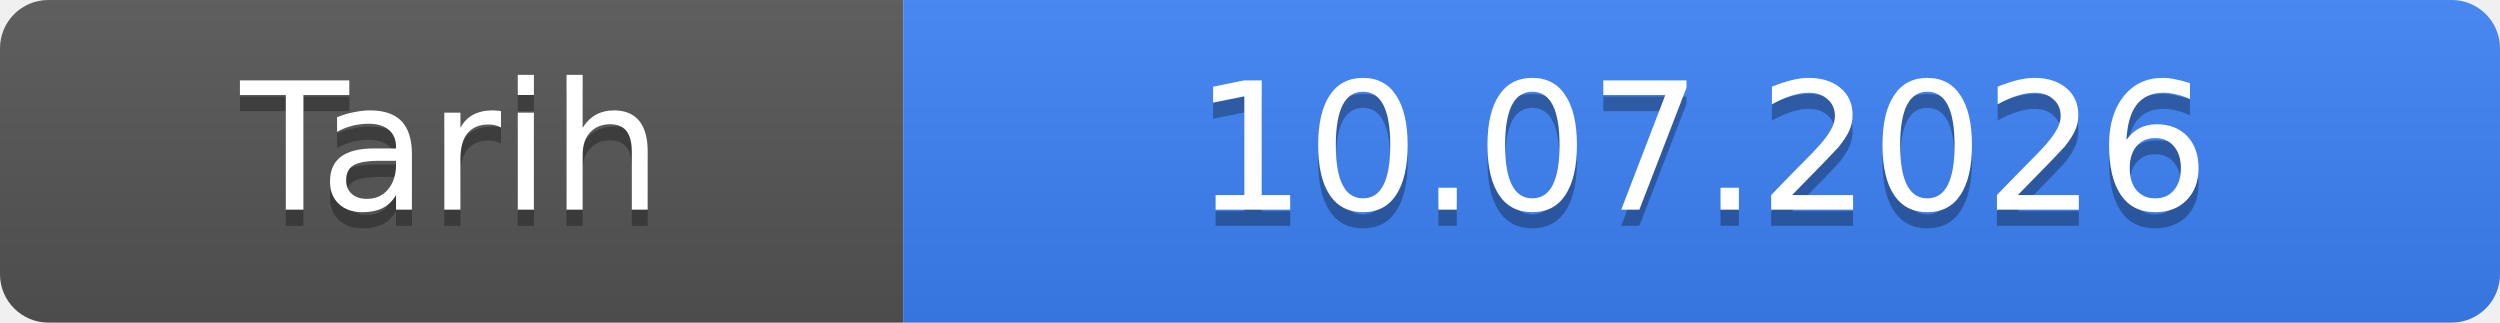
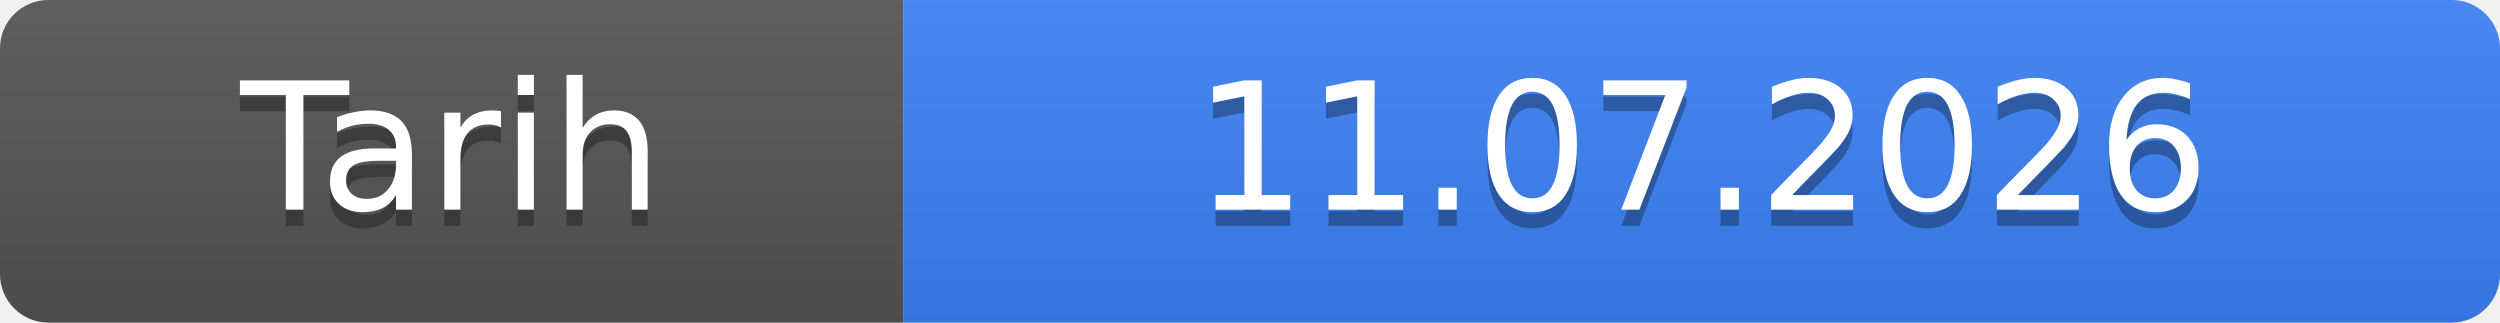
- <svg xmlns="http://www.w3.org/2000/svg" width="155" height="20" role="img" aria-label="Tarih: 10.07.2026">
+ <svg xmlns="http://www.w3.org/2000/svg" width="155" height="20" role="img" aria-label="Tarih: 11.07.2026">
  <linearGradient id="s" x2="0" y2="100%">
    <stop offset="0" stop-color="#bbb" stop-opacity=".1" />
    <stop offset="1" stop-opacity=".1" />
  </linearGradient>
  <clipPath id="r">
    <rect width="155" height="20" rx="3" fill="#fff" />
  </clipPath>
  <g clip-path="url(#r)">
    <rect width="56" height="20" fill="#555" />
    <rect x="56" width="99" height="20" fill="#3b82f6" />
    <rect width="155" height="20" fill="url(#s)" />
  </g>
  <g fill="#fff" text-anchor="middle" font-family="Verdana,Geneva,DejaVu Sans,sans-serif" font-size="11">
    <text x="28.0" y="14" fill="#010101" fill-opacity=".3">Tarih</text>
    <text x="28.0" y="13">Tarih</text>
-     <text x="105.5" y="14" fill="#010101" fill-opacity=".3">10.07.2026</text>
-     <text x="105.5" y="13">10.07.2026</text>
+     <text x="105.5" y="14" fill="#010101" fill-opacity=".3">11.07.2026</text>
+     <text x="105.5" y="13">11.07.2026</text>
  </g>
</svg>
